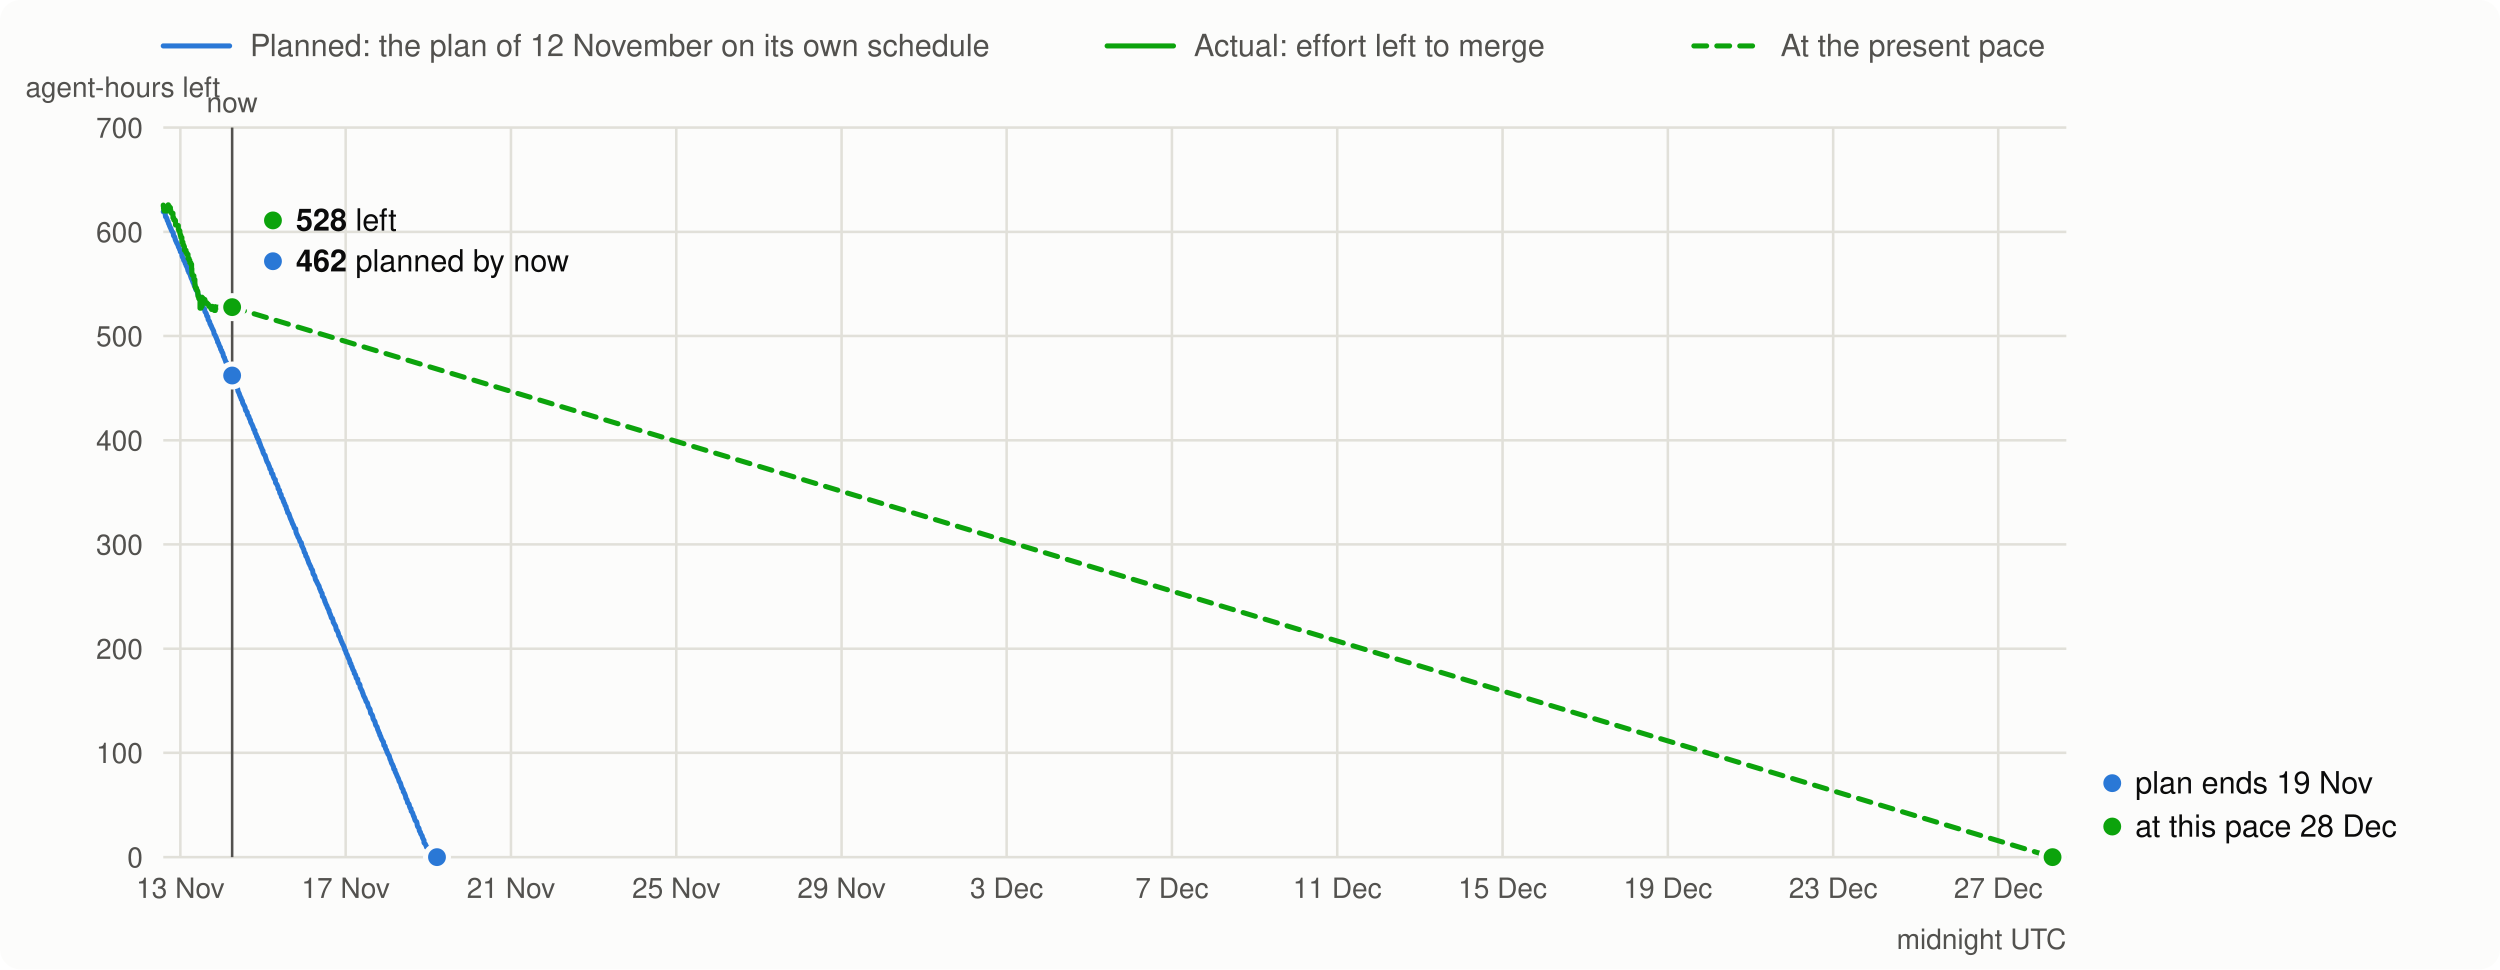
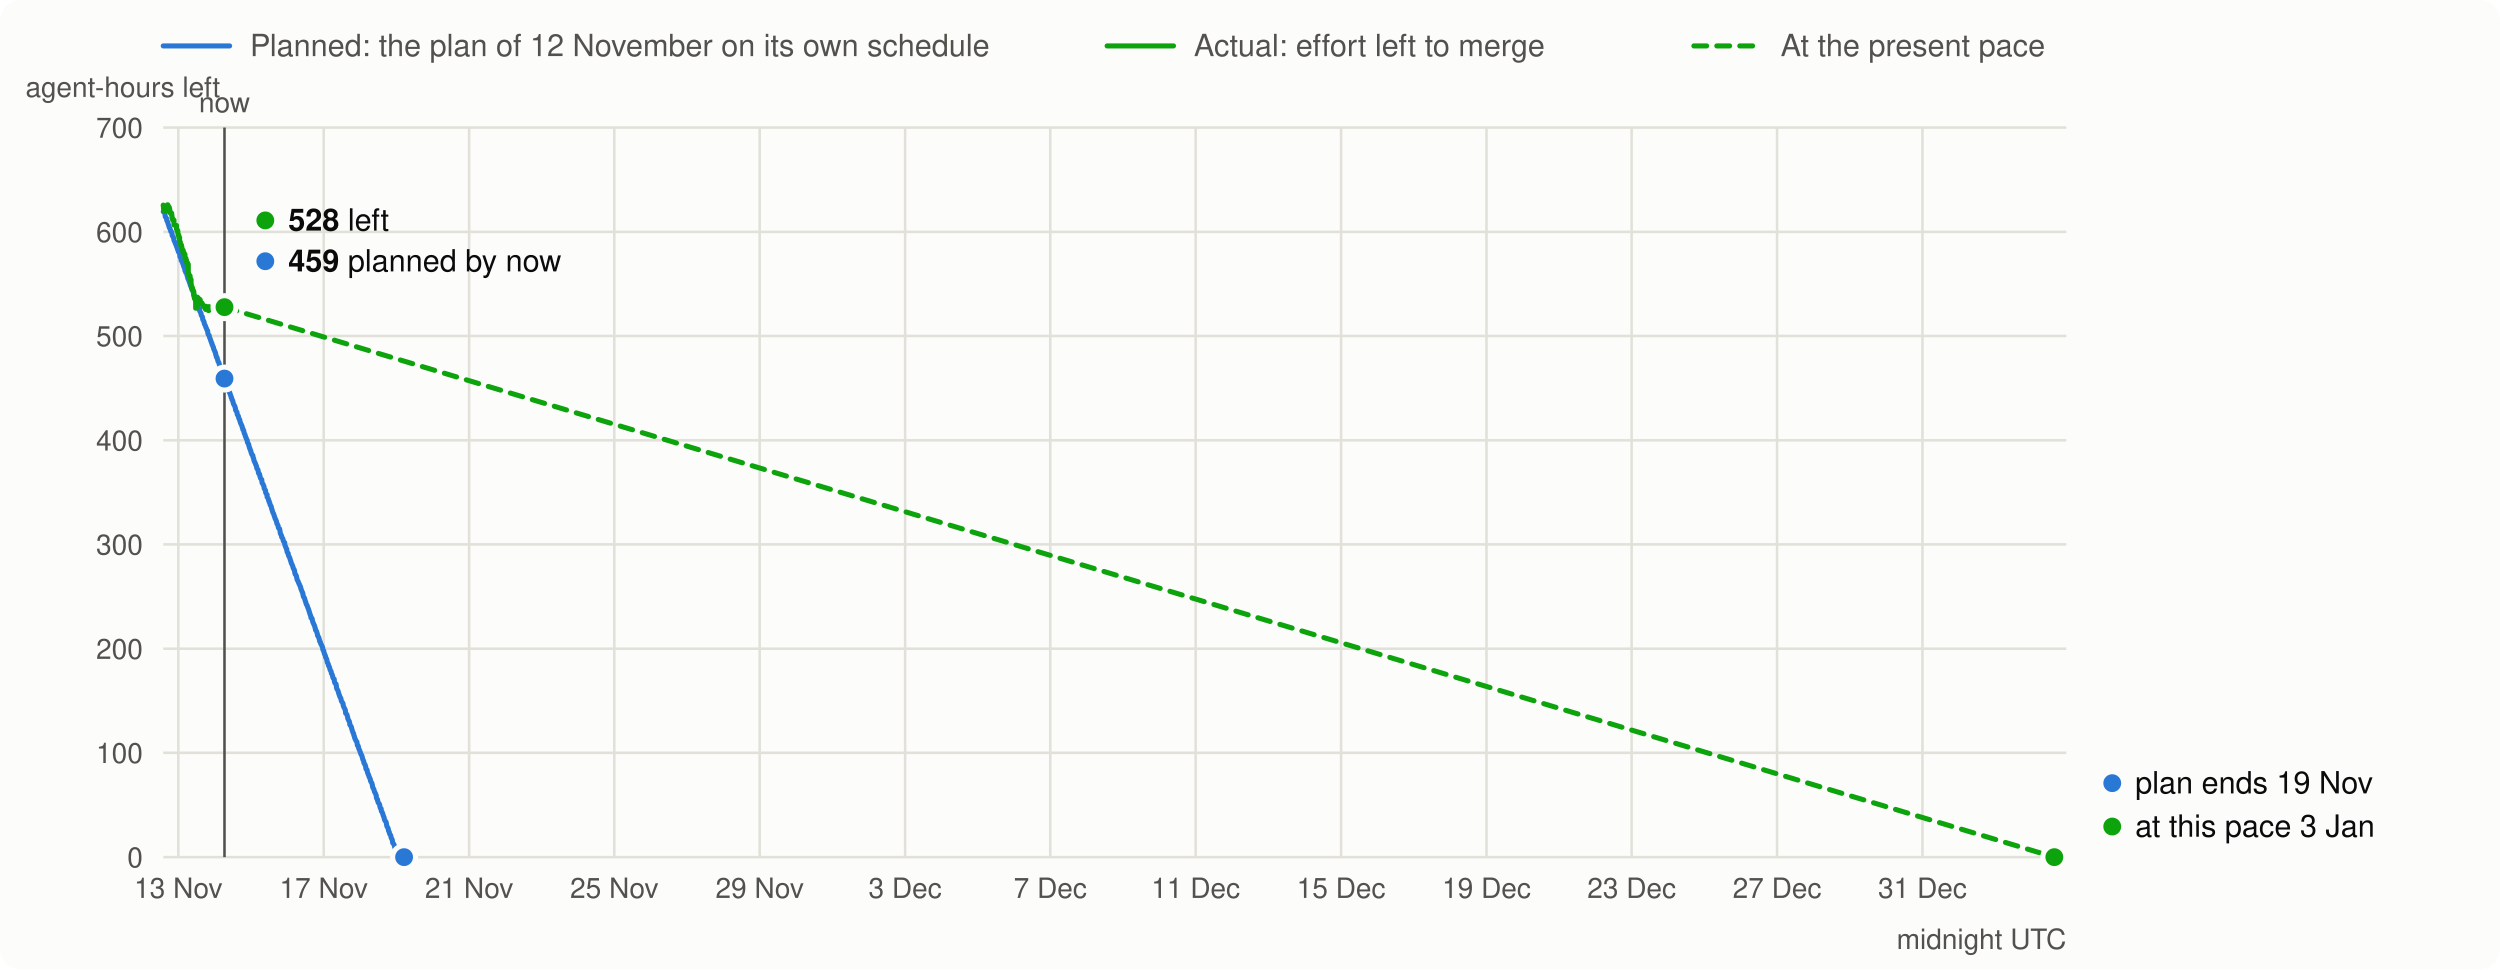
<svg xmlns="http://www.w3.org/2000/svg" viewBox="0 0 980 380" width="980" height="380" font-family="system-ui,-apple-system,Segoe UI,Helvetica,Arial,sans-serif" font-size="13">
  <rect width="980" height="380" rx="8" fill="#fcfcfb" />
  <line x1="64" x2="90" y1="18" y2="18" stroke="#2a78d6" stroke-width="2" stroke-linecap="round" />
  <text x="98" y="22" fill="#52514e" font-size="12">Planned: the plan of 12 November on its own schedule</text>
  <line x1="434" x2="460" y1="18" y2="18" stroke="#0ca30c" stroke-width="2" stroke-linecap="round" />
  <text x="468" y="22" fill="#52514e" font-size="12">Actual: effort left to merge</text>
  <line x1="664" x2="690" y1="18" y2="18" stroke="#0ca30c" stroke-width="2" stroke-linecap="round" stroke-dasharray="5 4" />
  <text x="698" y="22" fill="#52514e" font-size="12">At the present pace</text>
  <line x1="64" x2="810" y1="336.0" y2="336.0" stroke="#e1e0d9" />
  <text x="56" y="340.0" text-anchor="end" fill="#52514e" font-size="11">0</text>
  <line x1="64" x2="810" y1="295.1" y2="295.1" stroke="#e1e0d9" />
  <text x="56" y="299.1" text-anchor="end" fill="#52514e" font-size="11">100</text>
  <line x1="64" x2="810" y1="254.3" y2="254.3" stroke="#e1e0d9" />
  <text x="56" y="258.3" text-anchor="end" fill="#52514e" font-size="11">200</text>
  <line x1="64" x2="810" y1="213.4" y2="213.4" stroke="#e1e0d9" />
  <text x="56" y="217.4" text-anchor="end" fill="#52514e" font-size="11">300</text>
  <line x1="64" x2="810" y1="172.6" y2="172.6" stroke="#e1e0d9" />
  <text x="56" y="176.6" text-anchor="end" fill="#52514e" font-size="11">400</text>
  <line x1="64" x2="810" y1="131.7" y2="131.7" stroke="#e1e0d9" />
  <text x="56" y="135.7" text-anchor="end" fill="#52514e" font-size="11">500</text>
  <line x1="64" x2="810" y1="90.9" y2="90.9" stroke="#e1e0d9" />
  <text x="56" y="94.9" text-anchor="end" fill="#52514e" font-size="11">600</text>
  <line x1="64" x2="810" y1="50.0" y2="50.0" stroke="#e1e0d9" />
  <text x="56" y="54.0" text-anchor="end" fill="#52514e" font-size="11">700</text>
  <text x="10" y="38" fill="#52514e" font-size="11">agent-hours left</text>
-   <line x1="70.7" x2="70.7" y1="50" y2="336" stroke="#e1e0d9" />
-   <text x="70.7" y="352" text-anchor="middle" fill="#52514e" font-size="11">13 Nov</text>
-   <line x1="135.5" x2="135.5" y1="50" y2="336" stroke="#e1e0d9" />
-   <text x="135.5" y="352" text-anchor="middle" fill="#52514e" font-size="11">17 Nov</text>
-   <line x1="200.3" x2="200.3" y1="50" y2="336" stroke="#e1e0d9" />
-   <text x="200.3" y="352" text-anchor="middle" fill="#52514e" font-size="11">21 Nov</text>
-   <line x1="265.1" x2="265.1" y1="50" y2="336" stroke="#e1e0d9" />
-   <text x="265.1" y="352" text-anchor="middle" fill="#52514e" font-size="11">25 Nov</text>
-   <line x1="329.9" x2="329.9" y1="50" y2="336" stroke="#e1e0d9" />
-   <text x="329.9" y="352" text-anchor="middle" fill="#52514e" font-size="11">29 Nov</text>
-   <line x1="394.6" x2="394.6" y1="50" y2="336" stroke="#e1e0d9" />
-   <text x="394.6" y="352" text-anchor="middle" fill="#52514e" font-size="11">3 Dec</text>
-   <line x1="459.4" x2="459.4" y1="50" y2="336" stroke="#e1e0d9" />
-   <text x="459.4" y="352" text-anchor="middle" fill="#52514e" font-size="11">7 Dec</text>
-   <line x1="524.2" x2="524.2" y1="50" y2="336" stroke="#e1e0d9" />
-   <text x="524.2" y="352" text-anchor="middle" fill="#52514e" font-size="11">11 Dec</text>
-   <line x1="589.0" x2="589.0" y1="50" y2="336" stroke="#e1e0d9" />
-   <text x="589.0" y="352" text-anchor="middle" fill="#52514e" font-size="11">15 Dec</text>
-   <line x1="653.8" x2="653.8" y1="50" y2="336" stroke="#e1e0d9" />
-   <text x="653.8" y="352" text-anchor="middle" fill="#52514e" font-size="11">19 Dec</text>
-   <line x1="718.6" x2="718.6" y1="50" y2="336" stroke="#e1e0d9" />
-   <text x="718.6" y="352" text-anchor="middle" fill="#52514e" font-size="11">23 Dec</text>
-   <line x1="783.3" x2="783.3" y1="50" y2="336" stroke="#e1e0d9" />
-   <text x="783.3" y="352" text-anchor="middle" fill="#52514e" font-size="11">27 Dec</text>
+   <line x1="69.9" x2="69.9" y1="50" y2="336" stroke="#e1e0d9" />
+   <text x="69.9" y="352" text-anchor="middle" fill="#52514e" font-size="11">13 Nov</text>
+   <line x1="126.9" x2="126.9" y1="50" y2="336" stroke="#e1e0d9" />
+   <text x="126.9" y="352" text-anchor="middle" fill="#52514e" font-size="11">17 Nov</text>
+   <line x1="183.9" x2="183.9" y1="50" y2="336" stroke="#e1e0d9" />
+   <text x="183.9" y="352" text-anchor="middle" fill="#52514e" font-size="11">21 Nov</text>
+   <line x1="240.8" x2="240.8" y1="50" y2="336" stroke="#e1e0d9" />
+   <text x="240.8" y="352" text-anchor="middle" fill="#52514e" font-size="11">25 Nov</text>
+   <line x1="297.8" x2="297.8" y1="50" y2="336" stroke="#e1e0d9" />
+   <text x="297.8" y="352" text-anchor="middle" fill="#52514e" font-size="11">29 Nov</text>
+   <line x1="354.8" x2="354.8" y1="50" y2="336" stroke="#e1e0d9" />
+   <text x="354.8" y="352" text-anchor="middle" fill="#52514e" font-size="11">3 Dec</text>
+   <line x1="411.7" x2="411.7" y1="50" y2="336" stroke="#e1e0d9" />
+   <text x="411.7" y="352" text-anchor="middle" fill="#52514e" font-size="11">7 Dec</text>
+   <line x1="468.7" x2="468.7" y1="50" y2="336" stroke="#e1e0d9" />
+   <text x="468.7" y="352" text-anchor="middle" fill="#52514e" font-size="11">11 Dec</text>
+   <line x1="525.7" x2="525.7" y1="50" y2="336" stroke="#e1e0d9" />
+   <text x="525.7" y="352" text-anchor="middle" fill="#52514e" font-size="11">15 Dec</text>
+   <line x1="582.7" x2="582.7" y1="50" y2="336" stroke="#e1e0d9" />
+   <text x="582.7" y="352" text-anchor="middle" fill="#52514e" font-size="11">19 Dec</text>
+   <line x1="639.6" x2="639.6" y1="50" y2="336" stroke="#e1e0d9" />
+   <text x="639.6" y="352" text-anchor="middle" fill="#52514e" font-size="11">23 Dec</text>
+   <line x1="696.6" x2="696.6" y1="50" y2="336" stroke="#e1e0d9" />
+   <text x="696.6" y="352" text-anchor="middle" fill="#52514e" font-size="11">27 Dec</text>
+   <line x1="753.6" x2="753.6" y1="50" y2="336" stroke="#e1e0d9" />
+   <text x="753.6" y="352" text-anchor="middle" fill="#52514e" font-size="11">31 Dec</text>
  <text x="810" y="372" text-anchor="end" fill="#52514e" font-size="11">midnight UTC</text>
-   <path d="M64.0,83.0 L64.5,83.2 L64.7,83.5 L64.9,85.0 L65.2,85.2 L65.3,85.5 L65.4,85.7 L65.6,86.5 L65.9,86.8 L65.9,87.0 L66.0,87.3 L66.1,87.7 L66.3,88.0 L66.4,88.2 L66.4,88.4 L66.5,88.6 L66.8,89.3 L67.0,89.5 L67.0,89.8 L67.2,90.1 L67.3,90.5 L67.5,90.8 L67.7,91.0 L67.9,91.3 L68.0,92.3 L68.1,92.5 L68.4,92.8 L68.5,93.0 L68.6,93.5 L68.8,94.2 L68.9,94.4 L69.0,94.6 L69.1,94.8 L69.3,95.3 L69.5,95.6 L69.6,95.8 L69.7,96.0 L69.8,96.2 L69.9,96.6 L70.0,96.9 L70.2,97.2 L70.3,97.4 L70.4,97.8 L70.6,98.1 L70.7,98.3 L70.7,98.7 L71.2,99.1 L71.3,99.5 L71.3,100.1 L71.4,100.4 L71.5,100.8 L71.7,101.0 L71.9,101.4 L72.0,102.0 L72.2,102.3 L72.4,102.5 L72.5,102.7 L72.6,103.3 L72.9,103.6 L72.9,103.9 L73.0,104.2 L73.2,104.5 L73.3,104.7 L73.4,105.0 L73.5,105.3 L73.6,105.6 L73.7,106.1 L73.9,106.3 L74.0,106.6 L74.0,106.8 L74.2,107.0 L74.3,107.2 L74.5,107.5 L74.6,107.9 L74.7,108.2 L74.9,108.8 L75.0,109.1 L75.1,109.3 L75.3,109.6 L75.4,110.0 L75.5,110.2 L75.6,110.5 L75.7,110.8 L76.0,111.3 L76.1,111.8 L76.2,112.1 L76.4,112.3 L76.7,112.9 L76.7,113.4 L76.9,113.7 L77.2,113.9 L77.3,114.3 L77.4,114.8 L77.6,115.5 L77.9,115.8 L78.0,116.1 L78.1,116.3 L78.3,116.9 L78.3,117.2 L78.6,117.7 L78.7,118.0 L78.8,118.4 L79.0,118.7 L79.1,118.9 L79.4,119.2 L79.4,119.7 L79.5,120.3 L79.6,120.5 L80.1,121.0 L80.2,121.3 L80.3,121.9 L80.4,122.3 L80.6,122.5 L80.8,122.8 L80.9,123.1 L81.0,123.6 L81.1,123.9 L81.4,124.1 L81.5,124.4 L81.5,124.7 L81.6,125.3 L81.8,125.6 L82.1,126.0 L82.2,126.3 L82.3,126.9 L82.6,127.3 L82.6,127.5 L82.8,127.7 L82.9,128.0 L83.0,128.3 L83.2,128.7 L83.3,128.9 L83.5,129.3 L83.7,129.7 L83.8,130.0 L83.9,130.7 L84.0,131.0 L84.2,131.2 L84.4,131.5 L84.6,132.1 L84.8,132.4 L84.9,132.8 L85.1,133.2 L85.3,133.7 L85.3,134.1 L85.6,134.4 L85.7,134.7 L85.8,135.0 L85.9,135.3 L86.0,135.6 L86.2,135.9 L86.4,136.2 L86.4,136.5 L86.5,136.9 L86.6,137.1 L86.9,137.4 L86.9,137.8 L87.0,138.0 L87.3,138.3 L87.4,138.7 L87.5,139.1 L87.5,139.3 L87.6,139.6 L87.7,139.9 L88.0,140.2 L88.0,140.4 L88.1,140.7 L88.2,141.0 L88.3,141.2 L88.4,141.5 L88.5,141.7 L88.5,141.9 L88.8,142.1 L88.9,142.6 L89.1,143.0 L89.2,143.3 L89.4,143.8 L89.5,144.1 L89.8,144.5 L89.9,145.0 L90.0,145.3 L90.1,145.6 L90.4,146.0 L90.6,146.5 L90.7,146.8 L90.7,147.2 L91.0,147.5 L91.1,147.8 L91.2,148.4 L91.3,148.6 L91.7,149.0 L91.9,149.9 L92.0,150.3 L92.3,150.7 L92.3,151.0 L92.4,151.2 L92.6,151.7 L92.9,152.1 L93.1,152.3 L93.2,152.7 L93.3,153.4 L93.5,153.7 L93.6,154.0 L93.8,154.3 L93.9,154.8 L94.1,155.2 L94.2,155.5 L94.3,155.8 L94.5,156.0 L94.6,156.6 L94.8,156.8 L95.0,157.1 L95.1,157.8 L95.3,158.3 L95.5,158.6 L95.6,158.9 L95.8,159.1 L96.1,159.8 L96.1,160.1 L96.2,160.5 L96.3,160.9 L96.6,161.1 L96.6,161.3 L96.9,161.6 L97.0,162.5 L97.2,162.8 L97.4,163.0 L97.6,163.4 L97.7,163.9 L97.9,164.3 L98.1,164.6 L98.2,164.9 L98.2,165.2 L98.3,165.5 L98.6,166.1 L98.8,166.4 L98.9,166.7 L99.1,167.1 L99.3,167.7 L99.4,168.0 L99.5,168.4 L99.9,168.7 L99.9,169.2 L100.0,169.6 L100.2,170.0 L100.4,170.3 L100.5,170.6 L100.6,171.1 L100.9,171.4 L100.9,171.8 L101.1,172.1 L101.3,172.3 L101.5,172.7 L101.5,173.4 L101.8,173.6 L101.9,174.0 L102.0,174.2 L102.1,174.5 L102.2,174.9 L102.3,175.1 L102.4,175.3 L102.5,175.6 L102.7,175.9 L102.8,176.4 L103.1,176.7 L103.1,177.3 L103.2,177.5 L103.5,178.1 L103.6,178.3 L103.9,178.5 L104.1,179.3 L104.2,179.6 L104.4,180.3 L104.6,180.8 L104.7,181.1 L105.1,181.6 L105.2,182.0 L105.5,182.7 L105.6,182.9 L105.7,183.3 L105.8,183.6 L105.8,183.8 L106.2,184.1 L106.3,184.6 L106.4,185.2 L106.5,185.6 L106.9,185.8 L107.0,186.1 L107.1,186.7 L107.2,187.0 L107.4,187.4 L107.5,187.7 L107.9,188.0 L108.0,189.1 L108.1,189.4 L108.5,189.8 L108.7,190.3 L108.9,190.7 L109.0,191.1 L109.0,191.5 L109.1,191.7 L109.4,192.0 L109.6,192.3 L109.6,192.9 L109.7,193.2 L109.8,193.5 L110.1,193.7 L110.2,193.9 L110.3,194.8 L110.5,195.1 L110.7,195.4 L110.9,195.6 L111.0,196.2 L111.2,196.4 L111.2,196.8 L111.4,197.1 L111.6,197.4 L111.7,197.9 L111.8,198.2 L112.1,198.5 L112.2,199.0 L112.3,199.5 L112.5,199.9 L112.6,200.1 L112.8,201.0 L113.2,201.3 L113.3,201.6 L113.8,203.1 L113.9,203.4 L114.1,203.7 L114.4,204.5 L114.6,205.0 L114.7,205.4 L114.9,205.6 L115.1,206.1 L115.3,206.7 L115.4,207.0 L115.9,207.3 L116.0,208.4 L116.2,209.1 L116.7,210.1 L116.8,210.5 L117.1,210.9 L117.2,211.1 L117.4,211.6 L117.5,211.9 L117.6,212.3 L118.1,212.7 L118.2,213.3 L118.3,214.0 L118.6,214.4 L118.7,214.7 L118.8,215.0 L119.0,215.2 L119.1,215.6 L119.3,216.5 L119.5,216.7 L119.7,217.0 L119.8,217.5 L119.9,218.0 L120.2,218.3 L120.3,218.5 L120.4,218.8 L120.6,219.4 L120.9,220.1 L120.9,220.3 L121.1,220.8 L121.3,221.1 L121.5,221.6 L121.8,222.1 L121.9,222.5 L122.0,222.9 L122.2,223.1 L122.5,223.5 L122.7,224.7 L122.8,225.1 L123.1,225.4 L123.4,225.9 L123.6,226.9 L123.7,227.3 L124.1,227.8 L124.1,228.0 L124.3,228.3 L124.4,228.6 L124.6,228.9 L124.7,229.2 L125.0,229.6 L125.1,229.9 L125.2,230.3 L125.3,230.7 L125.5,231.1 L125.7,231.4 L125.7,231.7 L125.9,232.1 L126.2,232.5 L126.3,232.8 L126.3,233.1 L126.4,233.8 L126.6,234.0 L126.9,234.3 L127.1,235.0 L127.3,235.3 L127.3,235.7 L127.5,236.1 L127.6,236.3 L127.8,236.9 L127.9,237.1 L128.1,237.3 L128.2,237.7 L128.4,238.3 L128.7,238.7 L128.8,239.1 L129.0,239.3 L129.0,239.7 L129.1,240.0 L129.4,240.7 L129.5,240.9 L129.6,241.2 L129.7,241.5 L129.8,241.8 L129.9,242.2 L130.3,242.4 L130.4,242.8 L130.6,243.4 L130.6,243.7 L130.7,244.1 L131.0,244.4 L131.1,244.7 L131.2,244.9 L131.5,245.3 L131.6,245.7 L131.7,246.1 L131.7,246.3 L131.9,247.0 L132.2,247.2 L132.3,247.5 L132.5,247.9 L132.7,248.5 L132.8,249.2 L133.0,249.4 L133.3,249.8 L133.3,250.0 L133.6,250.8 L133.7,251.0 L133.8,251.4 L134.0,251.7 L134.1,251.9 L134.2,252.2 L134.3,252.5 L134.6,252.9 L134.7,253.3 L134.9,253.6 L135.0,254.0 L135.1,254.4 L135.2,254.8 L135.5,255.1 L135.6,255.7 L135.7,256.0 L135.9,256.4 L136.1,256.7 L136.2,257.0 L136.3,257.3 L136.4,257.6 L136.5,257.9 L136.8,258.3 L136.9,258.6 L137.1,259.2 L137.2,259.9 L137.5,260.1 L137.6,260.4 L137.7,261.0 L137.9,261.2 L138.0,261.4 L138.1,261.8 L138.2,262.1 L138.4,262.6 L138.6,262.9 L138.8,263.2 L138.9,264.0 L139.3,264.4 L139.5,265.1 L139.6,265.6 L139.8,266.0 L140.2,266.2 L140.3,267.2 L140.4,267.5 L140.5,267.8 L140.9,268.1 L141.1,268.5 L141.2,269.5 L141.4,269.9 L141.9,270.8 L142.0,271.1 L142.1,271.5 L142.3,271.9 L142.5,272.7 L142.7,273.0 L142.8,273.3 L143.0,273.5 L143.2,274.1 L143.3,274.3 L143.4,274.6 L143.5,275.0 L143.7,275.2 L144.0,275.5 L144.1,275.9 L144.2,276.3 L144.3,276.7 L144.4,277.0 L144.6,277.4 L144.9,277.8 L145.1,278.2 L145.1,278.5 L145.2,278.9 L145.3,279.6 L145.8,280.1 L146.0,280.5 L146.1,280.9 L146.2,281.3 L146.2,281.6 L146.5,282.2 L146.7,282.5 L146.9,282.7 L147.0,283.1 L147.1,283.5 L147.2,284.0 L147.3,284.3 L147.8,284.9 L147.9,285.3 L148.0,285.7 L148.1,286.1 L148.3,286.4 L148.5,287.0 L148.6,287.3 L148.8,287.5 L148.9,288.2 L149.1,288.4 L149.2,288.6 L149.5,289.5 L149.6,289.8 L149.8,290.0 L149.9,290.3 L150.1,290.6 L150.3,290.8 L150.4,291.5 L150.5,292.2 L150.9,292.4 L151.0,292.7 L151.1,293.3 L151.2,293.6 L151.5,294.0 L151.6,294.2 L151.6,294.5 L151.7,294.8 L151.9,295.0 L152.0,295.4 L152.1,295.7 L152.5,296.1 L152.6,296.4 L152.7,296.8 L152.8,297.2 L152.9,297.6 L153.1,297.9 L153.2,298.2 L153.3,298.5 L153.4,298.9 L153.5,299.1 L153.6,299.4 L153.9,299.7 L154.0,300.1 L154.3,300.7 L154.3,301.1 L154.4,301.5 L154.8,301.8 L154.9,302.5 L155.0,302.7 L155.2,303.1 L155.4,303.5 L155.5,303.8 L155.6,304.0 L155.7,304.3 L155.9,304.7 L156.1,305.1 L156.2,305.3 L156.3,305.7 L156.4,306.0 L156.5,306.4 L156.8,306.7 L157.0,307.1 L157.1,307.5 L157.2,307.9 L157.3,308.2 L157.5,308.9 L157.7,309.1 L158.0,309.6 L158.1,310.0 L158.1,310.4 L158.4,310.7 L158.6,311.1 L158.9,311.9 L159.0,312.2 L159.1,312.9 L159.3,313.2 L159.5,313.4 L159.6,313.8 L159.8,314.7 L160.2,315.0 L160.4,315.4 L160.5,316.0 L160.8,316.8 L161.1,317.0 L161.2,318.0 L161.4,318.2 L161.7,318.6 L161.8,318.9 L161.9,319.2 L162.1,319.9 L162.4,320.3 L162.4,320.6 L162.5,320.8 L162.6,321.2 L162.8,321.7 L163.3,322.1 L163.4,322.5 L163.5,322.9 L163.5,323.2 L163.7,324.0 L164.2,324.6 L164.3,325.0 L164.4,325.7 L164.6,326.0 L164.8,326.2 L164.9,326.8 L165.1,327.1 L165.3,327.4 L165.5,327.7 L165.6,328.3 L165.8,328.7 L166.0,329.1 L166.2,329.4 L166.2,330.3 L166.3,330.5 L166.7,330.8 L166.9,331.3 L167.1,331.7 L167.2,332.1 L167.6,332.3 L168.1,332.7 L168.8,333.3 L169.0,333.6 L169.4,333.9 L169.7,334.2 L169.9,334.5 L170.1,334.8 L170.6,335.5 L170.8,335.7 L171.3,336.0" fill="none" stroke="#2a78d6" stroke-width="2" stroke-linejoin="round" stroke-linecap="round" />
-   <path d="M64.0,80.4 L64.0,80.4 L64.0,80.8 L64.1,80.8 L64.1,81.2 L64.1,81.2 L64.1,81.5 L64.1,81.5 L64.1,81.8 L64.2,81.8 L64.2,82.0 L64.2,82.0 L64.2,82.3 L64.4,82.3 L64.4,82.5 L64.4,82.5 L64.4,82.7 L65.9,82.7 L65.9,80.3 L66.0,80.3 L66.0,80.7 L66.0,80.7 L66.0,80.9 L66.4,80.9 L66.4,81.2 L66.6,81.2 L66.6,81.4 L66.8,81.4 L66.8,81.8 L66.8,81.8 L66.8,82.2 L66.9,82.2 L66.9,82.4 L66.9,82.4 L66.9,82.7 L67.0,82.7 L67.0,83.0 L67.1,83.0 L67.1,83.2 L67.1,83.2 L67.1,83.4 L67.2,83.4 L67.2,83.6 L67.8,83.6 L67.8,83.9 L67.8,83.9 L67.8,84.1 L67.8,84.1 L67.8,84.4 L67.8,84.4 L67.8,84.6 L67.8,84.6 L67.8,84.9 L67.8,84.9 L67.8,85.2 L67.8,85.2 L67.8,85.4 L68.1,85.4 L68.1,85.7 L68.1,85.7 L68.1,86.0 L68.2,86.0 L68.2,86.3 L68.7,86.3 L68.7,86.5 L68.8,86.5 L68.8,86.8 L68.8,86.8 L68.8,87.1 L68.8,87.1 L68.8,87.4 L68.8,87.4 L68.8,87.6 L68.8,87.6 L68.8,87.9 L68.8,87.9 L68.8,88.2 L69.4,88.2 L69.4,88.4 L69.9,88.4 L69.9,88.7 L69.9,88.7 L69.9,88.9 L69.9,88.9 L69.9,89.2 L69.9,89.2 L69.9,89.4 L69.9,89.4 L69.9,89.7 L69.9,89.7 L69.9,89.9 L70.1,89.9 L70.1,90.2 L70.1,90.2 L70.1,90.5 L70.5,90.5 L70.5,90.7 L70.5,90.7 L70.5,91.0 L70.5,91.0 L70.5,91.2 L70.5,91.2 L70.5,91.5 L70.6,91.5 L70.6,91.8 L70.7,91.8 L70.7,92.0 L70.7,92.0 L70.7,92.3 L70.9,92.3 L70.9,92.5 L70.9,92.5 L70.9,92.8 L70.9,92.8 L70.9,93.1 L71.3,93.1 L71.3,93.3 L71.3,93.3 L71.3,93.6 L71.3,93.6 L71.3,93.9 L71.3,93.9 L71.3,94.1 L71.3,94.1 L71.3,94.3 L71.3,94.3 L71.3,94.6 L71.3,94.6 L71.3,94.9 L71.7,94.9 L71.7,95.2 L71.7,95.2 L71.7,95.5 L71.7,95.5 L71.7,95.7 L71.7,95.7 L71.7,96.0 L72.0,96.0 L72.0,96.3 L72.1,96.3 L72.1,96.5 L72.2,96.5 L72.2,96.8 L72.3,96.8 L72.3,97.2 L72.3,97.2 L72.3,97.5 L72.3,97.5 L72.3,97.7 L72.3,97.7 L72.3,98.1 L72.9,98.1 L72.9,98.3 L72.9,98.3 L72.9,98.7 L72.9,98.7 L72.9,99.0 L73.2,99.0 L73.2,99.3 L73.2,99.3 L73.2,99.7 L73.7,99.7 L73.7,99.9 L73.7,99.9 L73.7,100.3 L73.7,100.3 L73.7,100.6 L73.7,100.6 L73.7,100.8 L73.7,100.8 L73.7,101.0 L73.7,101.0 L73.7,101.3 L74.1,101.3 L74.1,101.6 L74.1,101.6 L74.1,102.0 L74.4,102.0 L74.4,102.3 L74.4,102.3 L74.4,102.6 L74.4,102.6 L74.4,103.0 L74.8,103.0 L74.8,103.4 L74.8,103.4 L74.8,103.6 L75.1,103.6 L75.1,103.9 L75.1,103.9 L75.1,104.1 L75.1,104.1 L75.1,104.4 L75.1,104.4 L75.1,104.6 L75.1,104.6 L75.1,104.8 L75.1,104.8 L75.1,105.0 L75.1,105.0 L75.1,105.3 L75.2,105.3 L75.2,105.5 L75.2,105.5 L75.2,105.7 L75.2,105.7 L75.2,106.0 L75.2,106.0 L75.2,106.4 L75.2,106.4 L75.2,106.8 L75.2,106.8 L75.2,107.0 L75.3,107.0 L75.3,107.4 L75.3,107.4 L75.3,107.7 L75.4,107.7 L75.4,107.9 L75.7,107.9 L75.7,108.1 L76.0,108.1 L76.0,108.3 L76.0,108.3 L76.0,108.7 L76.0,108.7 L76.0,108.9 L76.0,108.9 L76.0,109.3 L76.0,109.3 L76.0,109.6 L76.4,109.6 L76.4,109.8 L76.4,109.8 L76.4,110.1 L76.4,110.1 L76.4,110.3 L76.4,110.3 L76.4,110.6 L76.4,110.6 L76.4,110.9 L76.4,110.9 L76.4,111.1 L76.4,111.1 L76.4,111.5 L76.5,111.5 L76.5,111.7 L76.5,111.7 L76.5,112.1 L76.5,112.1 L76.5,112.5 L76.5,112.5 L76.5,112.7 L76.9,112.7 L76.9,113.1 L77.1,113.1 L77.1,113.5 L77.1,113.5 L77.1,113.8 L77.3,113.8 L77.3,114.1 L77.5,114.1 L77.5,114.5 L77.6,114.5 L77.6,114.9 L77.6,114.9 L77.6,115.2 L77.6,115.2 L77.6,115.4 L77.6,115.4 L77.6,115.7 L77.6,115.7 L77.6,116.1 L77.9,116.1 L77.9,116.4 L77.9,116.4 L77.9,116.6 L77.9,116.6 L77.9,117.0 L78.1,117.0 L78.1,117.3 L78.4,117.3 L78.4,117.7 L78.4,117.7 L78.4,117.9 L78.4,117.9 L78.4,118.1 L78.4,118.1 L78.4,118.3 L78.4,118.3 L78.4,118.6 L78.4,118.6 L78.4,119.0 L78.4,119.0 L78.4,119.4 L78.4,119.4 L78.4,119.6 L78.4,119.6 L78.4,120.0 L78.4,120.0 L78.4,120.4 L78.4,120.4 L78.4,120.8 L78.8,120.8 L78.8,118.9 L79.0,118.9 L79.0,119.1 L79.0,119.1 L79.0,119.5 L79.1,119.5 L79.1,119.9 L79.1,119.9 L79.1,120.1 L79.2,120.1 L79.2,116.5 L79.2,116.5 L79.2,116.8 L79.5,116.8 L79.5,117.1 L79.5,117.1 L79.5,117.4 L79.6,117.4 L79.6,117.7 L79.6,117.7 L79.6,118.0 L79.7,118.0 L79.7,117.6 L80.0,117.6 L80.0,117.3 L80.1,117.3 L80.1,117.6 L80.2,117.6 L80.2,117.4 L80.3,117.4 L80.3,117.7 L80.4,117.7 L80.4,118.1 L80.5,118.1 L80.5,118.3 L80.5,118.3 L80.5,118.6 L80.9,118.6 L80.9,119.0 L81.1,119.0 L81.1,118.7 L81.1,118.7 L81.1,119.0 L81.3,119.0 L81.3,119.2 L81.6,119.2 L81.6,119.5 L81.8,119.5 L81.8,119.8 L81.9,119.8 L81.9,120.1 L82.7,120.1 L82.7,120.4 L82.7,120.4 L82.7,120.6 L82.7,120.6 L82.7,121.0 L82.9,121.0 L82.9,121.3 L83.0,121.3 L83.0,120.1 L83.3,120.1 L83.3,120.4 L83.3,120.4 L83.3,120.8 L83.3,120.8 L83.3,121.1 L84.0,121.1 L84.0,121.4 L84.0,121.4 L84.0,121.7 L84.3,121.7 L84.3,121.4 L84.3,121.4 L84.3,121.7 L84.4,121.7 L84.4,120.2 L84.4,120.2 L84.4,120.4 L91.0,120.4 L91.0,120.4" fill="none" stroke="#0ca30c" stroke-width="2" stroke-linejoin="round" stroke-linecap="round" />
-   <line x1="91.0" y1="120.4" x2="804.6" y2="336.0" stroke="#0ca30c" stroke-width="2" stroke-dasharray="5 4" stroke-linecap="round" />
-   <line x1="91.0" x2="91.0" y1="50" y2="336" stroke="#52514e" stroke-width="1" />
-   <text x="91.0" y="44" text-anchor="middle" fill="#52514e" font-size="11">now</text>
-   <circle cx="91.0" cy="147.2" r="4.5" fill="#2a78d6" stroke="#fcfcfb" stroke-width="2" />
-   <circle cx="91.0" cy="120.4" r="4.5" fill="#0ca30c" stroke="#fcfcfb" stroke-width="2" />
-   <circle cx="107.0" cy="86.4" r="3.5" fill="#0ca30c" />
-   <text x="116.0" y="90.4" fill="#0b0b0b" font-size="12">
+   <path d="M64.0,83.0 L64.4,83.2 L64.6,83.5 L64.8,85.0 L65.0,85.2 L65.2,85.5 L65.3,85.7 L65.4,86.5 L65.6,86.8 L65.7,87.0 L65.8,87.3 L65.9,87.7 L66.0,88.0 L66.1,88.2 L66.2,88.4 L66.2,88.6 L66.4,89.3 L66.6,89.5 L66.7,89.8 L66.8,90.1 L66.9,90.5 L67.0,90.8 L67.3,91.0 L67.4,91.3 L67.5,92.3 L67.6,92.5 L67.9,92.8 L67.9,93.0 L68.1,93.5 L68.2,94.2 L68.3,94.4 L68.4,94.6 L68.5,94.8 L68.7,95.3 L68.8,95.6 L68.9,95.8 L69.0,96.0 L69.1,96.2 L69.2,96.6 L69.3,96.9 L69.5,97.2 L69.6,97.4 L69.6,97.8 L69.8,98.1 L69.9,98.3 L69.9,98.7 L70.3,99.1 L70.4,99.5 L70.5,100.1 L70.5,100.4 L70.6,100.8 L70.8,101.0 L71.0,101.4 L71.0,102.0 L71.2,102.3 L71.3,102.5 L71.5,102.7 L71.6,103.3 L71.8,103.6 L71.9,103.9 L71.9,104.2 L72.1,104.5 L72.2,104.7 L72.2,105.0 L72.4,105.3 L72.5,105.6 L72.5,106.1 L72.7,106.3 L72.8,106.6 L72.8,106.8 L73.0,107.0 L73.1,107.2 L73.3,107.5 L73.3,107.9 L73.4,108.2 L73.6,108.8 L73.6,109.1 L73.7,109.3 L73.9,109.6 L74.0,110.0 L74.1,110.2 L74.2,110.5 L74.3,110.8 L74.5,111.3 L74.6,111.8 L74.8,112.1 L74.9,112.3 L75.1,112.9 L75.2,113.4 L75.3,113.7 L75.6,113.9 L75.7,114.3 L75.8,114.8 L75.9,115.5 L76.2,115.8 L76.3,116.1 L76.4,116.3 L76.5,116.9 L76.6,117.2 L76.8,117.7 L76.9,118.0 L77.0,118.4 L77.2,118.7 L77.3,118.9 L77.5,119.2 L77.6,119.7 L77.6,120.3 L77.7,120.5 L78.2,121.0 L78.2,121.3 L78.3,121.9 L78.5,122.3 L78.6,122.5 L78.8,122.8 L78.8,123.1 L78.9,123.6 L79.1,123.9 L79.3,124.1 L79.4,124.4 L79.4,124.7 L79.5,125.3 L79.7,125.6 L79.9,126.0 L80.0,126.3 L80.1,126.9 L80.3,127.3 L80.4,127.5 L80.5,127.7 L80.6,128.0 L80.7,128.3 L80.9,128.7 L81.0,128.9 L81.1,129.3 L81.4,129.7 L81.4,130.0 L81.5,130.7 L81.6,131.0 L81.7,131.2 L82.0,131.5 L82.1,132.1 L82.2,132.4 L82.4,132.8 L82.5,133.2 L82.7,133.7 L82.8,134.1 L83.0,134.4 L83.1,134.7 L83.1,135.0 L83.3,135.3 L83.4,135.6 L83.5,135.9 L83.7,136.2 L83.7,136.5 L83.8,136.9 L83.9,137.1 L84.1,137.4 L84.2,137.8 L84.3,138.0 L84.5,138.3 L84.5,138.7 L84.6,139.1 L84.7,139.3 L84.8,139.6 L84.8,139.9 L85.1,140.2 L85.1,140.4 L85.2,140.7 L85.3,141.0 L85.4,141.2 L85.4,141.5 L85.5,141.7 L85.6,141.9 L85.8,142.1 L85.9,142.6 L86.0,143.0 L86.2,143.3 L86.3,143.8 L86.4,144.1 L86.7,144.5 L86.8,145.0 L86.8,145.3 L86.9,145.6 L87.2,146.0 L87.4,146.5 L87.4,146.8 L87.5,147.2 L87.7,147.5 L87.8,147.8 L88.0,148.4 L88.0,148.6 L88.3,149.0 L88.6,149.9 L88.6,150.3 L88.9,150.7 L88.9,151.0 L89.0,151.2 L89.1,151.7 L89.4,152.1 L89.6,152.3 L89.7,152.7 L89.7,153.4 L90.0,153.7 L90.0,154.0 L90.2,154.3 L90.3,154.8 L90.5,155.2 L90.6,155.5 L90.6,155.8 L90.8,156.0 L90.9,156.6 L91.1,156.8 L91.2,157.1 L91.4,157.8 L91.5,158.3 L91.7,158.6 L91.8,158.9 L92.0,159.1 L92.2,159.8 L92.3,160.1 L92.3,160.5 L92.4,160.9 L92.6,161.1 L92.7,161.3 L92.9,161.6 L93.0,162.5 L93.2,162.8 L93.4,163.0 L93.5,163.4 L93.6,163.9 L93.8,164.3 L94.0,164.6 L94.0,164.9 L94.1,165.2 L94.2,165.5 L94.4,166.1 L94.6,166.4 L94.7,166.7 L94.9,167.1 L95.0,167.7 L95.2,168.0 L95.2,168.4 L95.5,168.7 L95.6,169.2 L95.7,169.6 L95.8,170.0 L96.0,170.3 L96.1,170.6 L96.2,171.1 L96.4,171.4 L96.5,171.8 L96.6,172.1 L96.8,172.3 L96.9,172.7 L97.0,173.4 L97.2,173.6 L97.3,174.0 L97.5,174.2 L97.5,174.5 L97.6,174.9 L97.7,175.1 L97.8,175.3 L97.8,175.6 L98.0,175.9 L98.1,176.4 L98.3,176.7 L98.4,177.3 L98.5,177.5 L98.7,178.1 L98.8,178.3 L99.1,178.5 L99.2,179.3 L99.4,179.6 L99.5,180.3 L99.7,180.8 L99.8,181.1 L100.1,181.6 L100.2,182.0 L100.5,182.7 L100.6,182.9 L100.6,183.3 L100.7,183.6 L100.8,183.8 L101.1,184.1 L101.2,184.6 L101.3,185.2 L101.4,185.6 L101.7,185.8 L101.8,186.1 L101.9,186.7 L102.0,187.0 L102.1,187.4 L102.3,187.7 L102.6,188.0 L102.7,189.1 L102.8,189.4 L103.1,189.8 L103.3,190.3 L103.5,190.7 L103.5,191.1 L103.6,191.5 L103.7,191.7 L103.9,192.0 L104.1,192.3 L104.1,192.9 L104.2,193.2 L104.3,193.5 L104.5,193.7 L104.7,193.9 L104.7,194.8 L104.9,195.1 L105.1,195.4 L105.2,195.6 L105.3,196.2 L105.5,196.4 L105.5,196.8 L105.7,197.1 L105.8,197.4 L105.9,197.9 L106.1,198.2 L106.3,198.5 L106.4,199.0 L106.5,199.5 L106.7,199.9 L106.7,200.1 L107.0,201.0 L107.2,201.3 L107.3,201.6 L107.8,203.1 L107.9,203.4 L108.1,203.7 L108.4,204.5 L108.5,205.0 L108.6,205.4 L108.8,205.6 L109.0,206.1 L109.1,206.7 L109.2,207.0 L109.6,207.3 L109.8,208.4 L109.9,209.1 L110.4,210.1 L110.4,210.5 L110.7,210.9 L110.8,211.1 L111.0,211.6 L111.0,211.9 L111.2,212.3 L111.6,212.7 L111.6,213.3 L111.8,214.0 L112.0,214.4 L112.1,214.7 L112.2,215.0 L112.4,215.2 L112.4,215.6 L112.6,216.5 L112.8,216.7 L113.0,217.0 L113.0,217.5 L113.2,218.0 L113.4,218.3 L113.5,218.5 L113.6,218.8 L113.8,219.4 L114.0,220.1 L114.1,220.3 L114.2,220.8 L114.4,221.1 L114.6,221.6 L114.8,222.1 L114.9,222.5 L115.0,222.9 L115.2,223.1 L115.4,223.5 L115.6,224.7 L115.7,225.1 L116.0,225.4 L116.2,225.9 L116.4,226.9 L116.5,227.3 L116.8,227.8 L116.9,228.0 L117.0,228.3 L117.1,228.6 L117.3,228.9 L117.4,229.2 L117.6,229.6 L117.7,229.9 L117.9,230.3 L117.9,230.7 L118.1,231.1 L118.2,231.4 L118.3,231.7 L118.5,232.1 L118.7,232.5 L118.7,232.8 L118.8,233.1 L118.9,233.8 L119.0,234.0 L119.3,234.3 L119.5,235.0 L119.6,235.3 L119.7,235.7 L119.9,236.1 L119.9,236.3 L120.1,236.9 L120.2,237.1 L120.4,237.3 L120.5,237.7 L120.7,238.3 L120.9,238.7 L121.0,239.1 L121.1,239.3 L121.2,239.7 L121.3,240.0 L121.5,240.7 L121.6,240.9 L121.7,241.2 L121.8,241.5 L121.9,241.8 L121.9,242.2 L122.3,242.4 L122.4,242.8 L122.5,243.4 L122.6,243.7 L122.7,244.1 L122.9,244.4 L123.0,244.7 L123.1,244.9 L123.3,245.3 L123.4,245.7 L123.5,246.1 L123.6,246.3 L123.7,247.0 L123.9,247.2 L124.1,247.5 L124.2,247.9 L124.4,248.5 L124.5,249.2 L124.7,249.4 L124.9,249.8 L125.0,250.0 L125.2,250.8 L125.3,251.0 L125.3,251.4 L125.6,251.7 L125.6,251.9 L125.7,252.2 L125.8,252.5 L126.1,252.9 L126.2,253.3 L126.4,253.6 L126.5,254.0 L126.5,254.4 L126.6,254.8 L126.9,255.1 L127.0,255.7 L127.1,256.0 L127.2,256.4 L127.4,256.7 L127.5,257.0 L127.6,257.3 L127.6,257.6 L127.8,257.9 L128.0,258.3 L128.1,258.6 L128.2,259.2 L128.4,259.9 L128.6,260.1 L128.7,260.4 L128.8,261.0 L129.0,261.2 L129.1,261.4 L129.2,261.8 L129.3,262.1 L129.4,262.6 L129.6,262.9 L129.8,263.2 L129.9,264.0 L130.2,264.4 L130.4,265.1 L130.5,265.6 L130.7,266.0 L131.0,266.2 L131.1,267.2 L131.2,267.5 L131.3,267.8 L131.7,268.1 L131.8,268.5 L131.9,269.5 L132.0,269.9 L132.5,270.8 L132.6,271.1 L132.7,271.5 L132.8,271.9 L133.1,272.7 L133.2,273.0 L133.3,273.3 L133.5,273.5 L133.7,274.1 L133.7,274.3 L133.8,274.6 L133.9,275.0 L134.1,275.2 L134.3,275.5 L134.5,275.9 L134.5,276.3 L134.6,276.7 L134.7,277.0 L134.9,277.4 L135.1,277.8 L135.3,278.2 L135.4,278.5 L135.4,278.9 L135.5,279.6 L136.0,280.1 L136.1,280.5 L136.2,280.9 L136.3,281.3 L136.3,281.6 L136.6,282.2 L136.7,282.5 L136.9,282.7 L137.0,283.1 L137.1,283.5 L137.1,284.0 L137.3,284.3 L137.7,284.9 L137.8,285.3 L137.9,285.7 L138.0,286.1 L138.1,286.4 L138.3,287.0 L138.4,287.3 L138.6,287.5 L138.7,288.2 L138.8,288.4 L138.9,288.6 L139.1,289.5 L139.3,289.8 L139.4,290.0 L139.5,290.3 L139.7,290.6 L139.9,290.8 L140.0,291.5 L140.1,292.2 L140.4,292.4 L140.5,292.7 L140.6,293.3 L140.7,293.6 L140.9,294.0 L141.0,294.2 L141.1,294.5 L141.2,294.8 L141.3,295.0 L141.4,295.4 L141.5,295.7 L141.8,296.1 L141.9,296.4 L142.0,296.8 L142.1,297.2 L142.2,297.6 L142.3,297.9 L142.5,298.2 L142.6,298.5 L142.6,298.9 L142.7,299.1 L142.8,299.4 L143.1,299.7 L143.2,300.1 L143.4,300.7 L143.4,301.1 L143.5,301.5 L143.9,301.8 L144.0,302.5 L144.0,302.7 L144.2,303.1 L144.3,303.5 L144.5,303.8 L144.6,304.0 L144.6,304.3 L144.8,304.7 L145.0,305.1 L145.1,305.3 L145.2,305.7 L145.2,306.0 L145.4,306.4 L145.6,306.7 L145.8,307.1 L145.9,307.5 L146.0,307.9 L146.0,308.2 L146.2,308.9 L146.4,309.1 L146.6,309.6 L146.7,310.0 L146.8,310.4 L147.0,310.7 L147.2,311.1 L147.5,311.9 L147.5,312.2 L147.6,312.9 L147.8,313.2 L148.0,313.4 L148.0,313.8 L148.3,314.7 L148.6,315.0 L148.8,315.4 L148.9,316.0 L149.1,316.8 L149.4,317.0 L149.5,318.0 L149.7,318.2 L149.9,318.6 L150.0,318.9 L150.1,319.2 L150.3,319.9 L150.5,320.3 L150.6,320.6 L150.6,320.8 L150.7,321.2 L150.9,321.7 L151.3,322.1 L151.4,322.5 L151.5,322.9 L151.5,323.2 L151.7,324.0 L152.1,324.6 L152.2,325.0 L152.3,325.7 L152.5,326.0 L152.6,326.2 L152.7,326.8 L152.9,327.1 L153.1,327.4 L153.2,327.7 L153.3,328.3 L153.5,328.7 L153.7,329.1 L153.8,329.4 L153.9,330.3 L154.0,330.5 L154.3,330.8 L154.5,331.3 L154.7,331.7 L154.7,332.1 L155.1,332.3 L155.5,332.7 L156.1,333.3 L156.4,333.6 L156.7,333.9 L157.0,334.2 L157.2,334.5 L157.3,334.8 L157.8,335.5 L157.9,335.7 L158.4,336.0" fill="none" stroke="#2a78d6" stroke-width="2" stroke-linejoin="round" stroke-linecap="round" />
+   <path d="M64.0,80.4 L64.0,80.4 L64.0,80.8 L64.1,80.8 L64.1,81.2 L64.1,81.2 L64.1,81.5 L64.1,81.5 L64.1,81.8 L64.2,81.8 L64.2,82.0 L64.2,82.0 L64.2,82.3 L64.3,82.3 L64.3,82.5 L64.4,82.5 L64.4,82.7 L65.6,82.7 L65.6,80.3 L65.8,80.3 L65.8,80.7 L65.8,80.7 L65.8,80.9 L66.1,80.9 L66.1,81.2 L66.3,81.2 L66.3,81.4 L66.4,81.4 L66.4,81.8 L66.5,81.8 L66.5,82.2 L66.5,82.2 L66.5,82.4 L66.5,82.4 L66.5,82.7 L66.7,82.7 L66.7,83.0 L66.7,83.0 L66.7,83.2 L66.7,83.2 L66.7,83.4 L66.8,83.4 L66.8,83.6 L67.3,83.6 L67.3,83.9 L67.3,83.9 L67.3,84.1 L67.3,84.1 L67.3,84.4 L67.4,84.4 L67.4,84.6 L67.4,84.6 L67.4,84.9 L67.4,84.9 L67.4,85.2 L67.4,85.2 L67.4,85.4 L67.6,85.4 L67.6,85.7 L67.6,85.7 L67.6,86.0 L67.7,86.0 L67.7,86.3 L68.2,86.3 L68.2,86.5 L68.2,86.5 L68.2,86.8 L68.2,86.8 L68.2,87.1 L68.2,87.1 L68.2,87.4 L68.2,87.4 L68.2,87.6 L68.2,87.6 L68.2,87.9 L68.2,87.9 L68.2,88.2 L68.7,88.2 L68.7,88.4 L69.2,88.4 L69.2,88.7 L69.2,88.7 L69.2,88.9 L69.2,88.9 L69.2,89.2 L69.2,89.2 L69.2,89.4 L69.2,89.4 L69.2,89.7 L69.2,89.7 L69.2,89.9 L69.4,89.9 L69.4,90.2 L69.4,90.2 L69.4,90.5 L69.7,90.5 L69.7,90.7 L69.7,90.7 L69.7,91.0 L69.7,91.0 L69.7,91.2 L69.7,91.2 L69.7,91.5 L69.8,91.5 L69.8,91.8 L69.9,91.8 L69.9,92.0 L69.9,92.0 L69.9,92.3 L70.1,92.3 L70.1,92.5 L70.1,92.5 L70.1,92.8 L70.1,92.8 L70.1,93.1 L70.4,93.1 L70.4,93.3 L70.4,93.3 L70.4,93.6 L70.4,93.6 L70.4,93.9 L70.4,93.9 L70.4,94.1 L70.4,94.1 L70.4,94.3 L70.4,94.3 L70.4,94.6 L70.4,94.6 L70.4,94.9 L70.7,94.9 L70.7,95.2 L70.7,95.2 L70.7,95.5 L70.7,95.5 L70.7,95.7 L70.8,95.7 L70.8,96.0 L71.1,96.0 L71.1,96.3 L71.1,96.3 L71.1,96.5 L71.2,96.5 L71.2,96.8 L71.3,96.8 L71.3,97.2 L71.3,97.2 L71.3,97.5 L71.3,97.5 L71.3,97.7 L71.3,97.7 L71.3,98.1 L71.8,98.1 L71.8,98.3 L71.8,98.3 L71.8,98.7 L71.8,98.7 L71.8,99.0 L72.1,99.0 L72.1,99.3 L72.1,99.3 L72.1,99.7 L72.5,99.7 L72.5,99.9 L72.5,99.9 L72.5,100.3 L72.5,100.3 L72.5,100.6 L72.5,100.6 L72.5,100.8 L72.5,100.8 L72.5,101.0 L72.5,101.0 L72.5,101.3 L72.9,101.3 L72.9,101.6 L72.9,101.6 L72.9,102.0 L73.1,102.0 L73.1,102.3 L73.1,102.3 L73.1,102.6 L73.1,102.6 L73.1,103.0 L73.5,103.0 L73.5,103.4 L73.5,103.4 L73.5,103.6 L73.8,103.6 L73.8,103.9 L73.8,103.9 L73.8,104.1 L73.8,104.1 L73.8,104.4 L73.8,104.4 L73.8,104.6 L73.8,104.6 L73.8,104.8 L73.8,104.8 L73.8,105.0 L73.8,105.0 L73.8,105.3 L73.8,105.3 L73.8,105.5 L73.8,105.5 L73.8,105.7 L73.8,105.7 L73.8,106.0 L73.8,106.0 L73.8,106.4 L73.8,106.4 L73.8,106.8 L73.8,106.8 L73.8,107.0 L73.9,107.0 L73.9,107.4 L73.9,107.4 L73.9,107.7 L74.0,107.7 L74.0,107.9 L74.3,107.9 L74.3,108.1 L74.5,108.1 L74.5,108.3 L74.5,108.3 L74.5,108.7 L74.5,108.7 L74.5,108.9 L74.6,108.9 L74.6,109.3 L74.6,109.3 L74.6,109.6 L74.9,109.6 L74.9,109.8 L74.9,109.8 L74.9,110.1 L74.9,110.1 L74.9,110.3 L74.9,110.3 L74.9,110.6 L74.9,110.6 L74.9,110.9 L74.9,110.9 L74.9,111.1 L74.9,111.1 L74.9,111.5 L75.0,111.5 L75.0,111.7 L75.0,111.7 L75.0,112.1 L75.0,112.1 L75.0,112.5 L75.0,112.5 L75.0,112.7 L75.4,112.7 L75.4,113.1 L75.5,113.1 L75.5,113.5 L75.5,113.5 L75.5,113.8 L75.7,113.8 L75.7,114.1 L75.9,114.1 L75.9,114.5 L76.0,114.5 L76.0,114.9 L76.0,114.9 L76.0,115.2 L76.0,115.2 L76.0,115.4 L76.0,115.4 L76.0,115.7 L76.0,115.7 L76.0,116.1 L76.2,116.1 L76.2,116.4 L76.2,116.4 L76.2,116.6 L76.2,116.6 L76.2,117.0 L76.4,117.0 L76.4,117.3 L76.7,117.3 L76.7,117.7 L76.7,117.7 L76.7,117.9 L76.7,117.9 L76.7,118.1 L76.7,118.1 L76.7,118.3 L76.7,118.3 L76.7,118.6 L76.7,118.6 L76.7,119.0 L76.7,119.0 L76.7,119.4 L76.7,119.4 L76.7,119.6 L76.7,119.6 L76.7,120.0 L76.7,120.0 L76.7,120.4 L76.7,120.4 L76.7,120.8 L77.0,120.8 L77.0,118.9 L77.2,118.9 L77.2,119.1 L77.2,119.1 L77.2,119.5 L77.2,119.5 L77.2,119.9 L77.2,119.9 L77.2,120.1 L77.3,120.1 L77.3,116.5 L77.4,116.5 L77.4,116.8 L77.7,116.8 L77.7,117.1 L77.7,117.1 L77.7,117.4 L77.7,117.4 L77.7,117.7 L77.7,117.7 L77.7,118.0 L77.8,118.0 L77.8,117.6 L78.1,117.6 L78.1,117.3 L78.1,117.3 L78.1,117.6 L78.2,117.6 L78.2,117.4 L78.4,117.4 L78.4,117.7 L78.5,117.7 L78.5,118.1 L78.5,118.1 L78.5,118.3 L78.5,118.3 L78.5,118.6 L78.8,118.6 L78.8,119.0 L79.0,119.0 L79.0,118.7 L79.1,118.7 L79.1,119.0 L79.2,119.0 L79.2,119.2 L79.4,119.2 L79.4,119.5 L79.6,119.5 L79.6,119.8 L79.7,119.8 L79.7,120.1 L80.4,120.1 L80.4,120.4 L80.4,120.4 L80.4,120.6 L80.4,120.6 L80.4,121.0 L80.6,121.0 L80.6,121.3 L80.7,121.3 L80.7,120.1 L80.9,120.1 L80.9,120.4 L80.9,120.4 L80.9,120.8 L80.9,120.8 L80.9,121.1 L81.6,121.1 L81.6,121.4 L81.6,121.4 L81.6,121.7 L81.8,121.7 L81.8,121.4 L81.9,121.4 L81.9,121.7 L81.9,121.7 L81.9,120.2 L81.9,120.2 L81.9,120.4 L88.0,120.4 L88.0,120.4" fill="none" stroke="#0ca30c" stroke-width="2" stroke-linejoin="round" stroke-linecap="round" />
+   <line x1="88.0" y1="120.4" x2="805.3" y2="336.0" stroke="#0ca30c" stroke-width="2" stroke-dasharray="5 4" stroke-linecap="round" />
+   <line x1="88.0" x2="88.0" y1="50" y2="336" stroke="#52514e" stroke-width="1" />
+   <text x="88.0" y="44" text-anchor="middle" fill="#52514e" font-size="11">now</text>
+   <circle cx="88.0" cy="148.4" r="4.5" fill="#2a78d6" stroke="#fcfcfb" stroke-width="2" />
+   <circle cx="88.0" cy="120.4" r="4.5" fill="#0ca30c" stroke="#fcfcfb" stroke-width="2" />
+   <circle cx="104.0" cy="86.4" r="3.5" fill="#0ca30c" />
+   <text x="113.0" y="90.4" fill="#0b0b0b" font-size="12">
    <tspan font-weight="600">528</tspan> left</text>
-   <circle cx="107.0" cy="102.4" r="3.5" fill="#2a78d6" />
-   <text x="116.0" y="106.4" fill="#0b0b0b" font-size="12">
-     <tspan font-weight="600">462</tspan> planned by now</text>
-   <circle cx="171.3" cy="336.0" r="4.5" fill="#2a78d6" stroke="#fcfcfb" stroke-width="2" />
+   <circle cx="104.0" cy="102.4" r="3.5" fill="#2a78d6" />
+   <text x="113.0" y="106.4" fill="#0b0b0b" font-size="12">
+     <tspan font-weight="600">459</tspan> planned by now</text>
+   <circle cx="158.4" cy="336.0" r="4.5" fill="#2a78d6" stroke="#fcfcfb" stroke-width="2" />
  <circle cx="828" cy="307.0" r="3.5" fill="#2a78d6" />
  <text x="837" y="311.0" fill="#0b0b0b" font-size="12">plan ends 19 Nov</text>
-   <circle cx="804.6" cy="336.0" r="4.5" fill="#0ca30c" stroke="#fcfcfb" stroke-width="2" />
+   <circle cx="805.3" cy="336.0" r="4.5" fill="#0ca30c" stroke="#fcfcfb" stroke-width="2" />
  <circle cx="828" cy="324.0" r="3.5" fill="#0ca30c" />
-   <text x="837" y="328.0" fill="#0b0b0b" font-size="12">at this pace 28 Dec</text>
+   <text x="837" y="328.0" fill="#0b0b0b" font-size="12">at this pace 3 Jan</text>
</svg>
